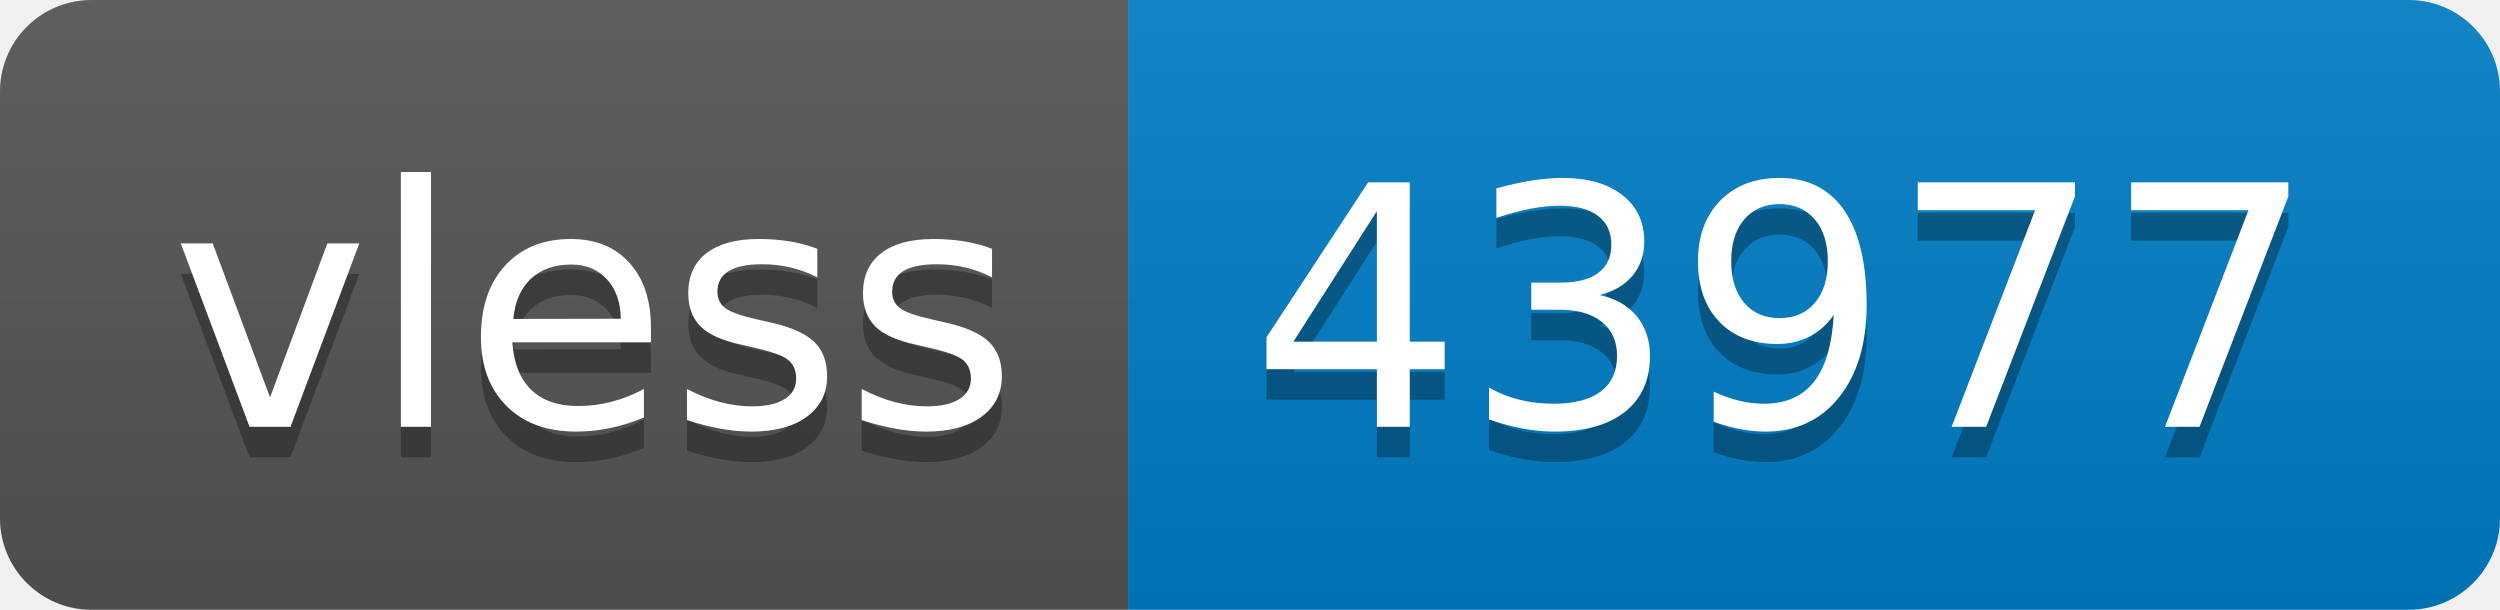
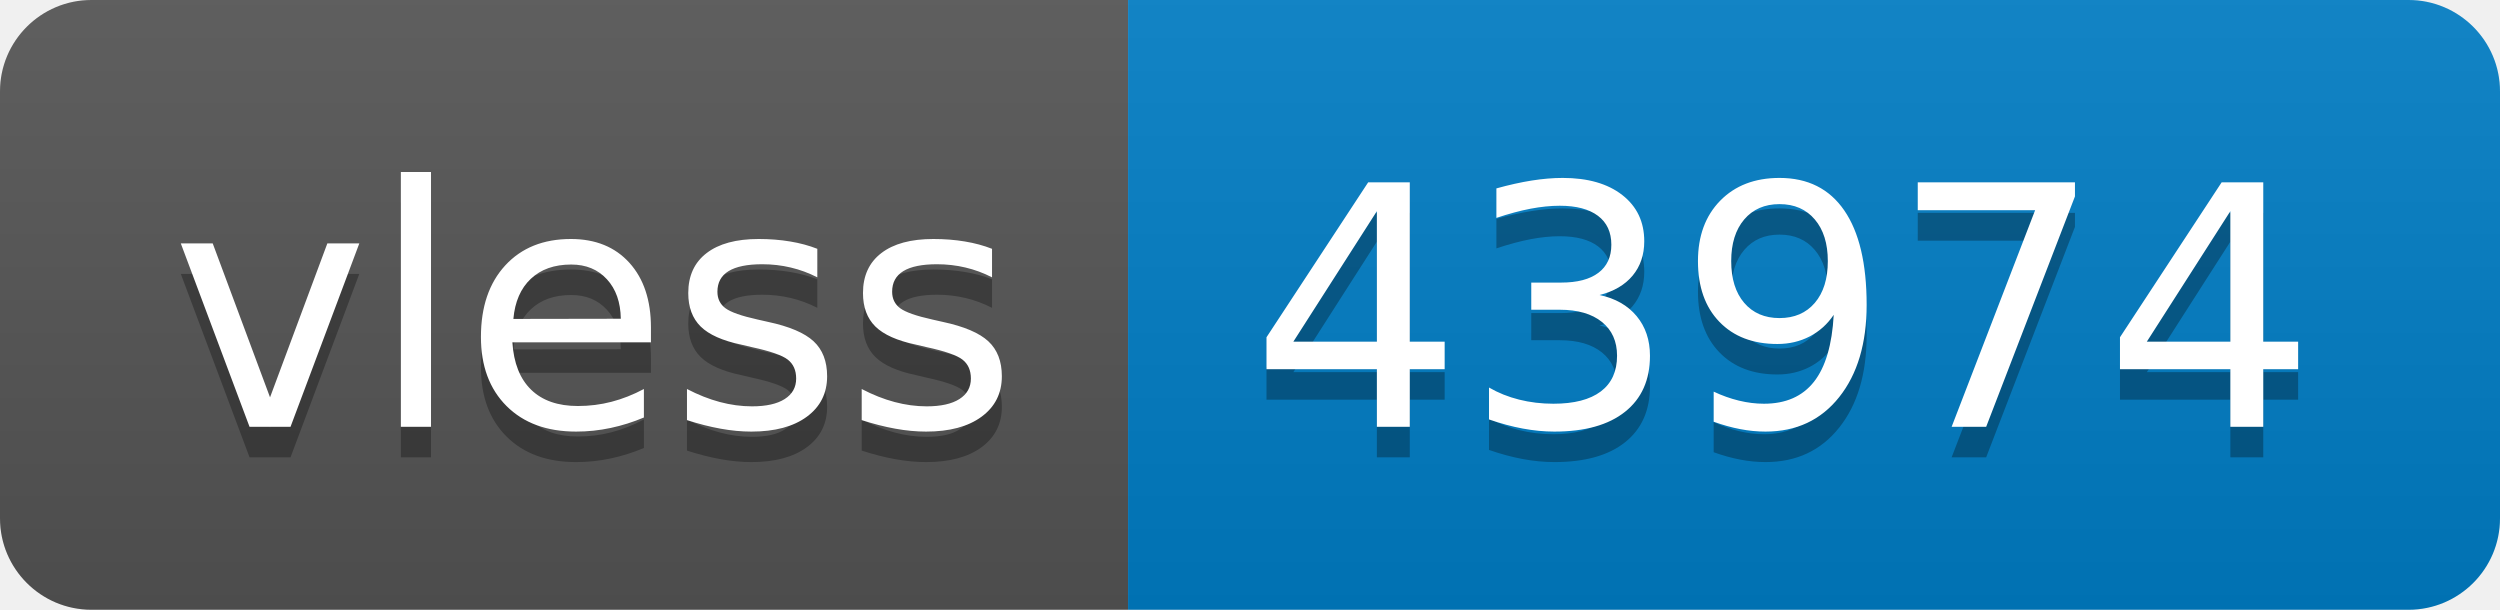
- <svg xmlns="http://www.w3.org/2000/svg" width="82" height="20" role="img" aria-label="vless: 43977">
+ <svg xmlns="http://www.w3.org/2000/svg" width="82" height="20" role="img" aria-label="vless: 43974">
  <linearGradient id="s" x2="0" y2="100%">
    <stop offset="0" stop-color="#bbb" stop-opacity=".1" />
    <stop offset="1" stop-opacity=".1" />
  </linearGradient>
  <clipPath id="r">
    <rect width="82" height="20" rx="3" fill="#fff" />
  </clipPath>
  <g clip-path="url(#r)">
    <rect width="37" height="20" fill="#555" />
    <rect x="37" width="45" height="20" fill="#007ec6" />
    <rect width="82" height="20" fill="url(#s)" />
  </g>
  <g fill="#fff" text-anchor="middle" font-family="Verdana,Geneva,DejaVu Sans,sans-serif" text-rendering="geometricPrecision" font-size="110">
    <text aria-hidden="true" x="195" y="150" fill="#010101" fill-opacity=".3" transform="scale(.1)" textLength="270">vless</text>
    <text x="195" y="140" transform="scale(.1)" fill="#fff" textLength="270">vless</text>
-     <text aria-hidden="true" x="585" y="150" fill="#010101" fill-opacity=".3" transform="scale(.1)" textLength="350">43977</text>
-     <text x="585" y="140" transform="scale(.1)" fill="#fff" textLength="350">43977</text>
+     <text aria-hidden="true" x="585" y="150" fill="#010101" fill-opacity=".3" transform="scale(.1)" textLength="350">43974</text>
+     <text x="585" y="140" transform="scale(.1)" fill="#fff" textLength="350">43974</text>
  </g>
</svg>
